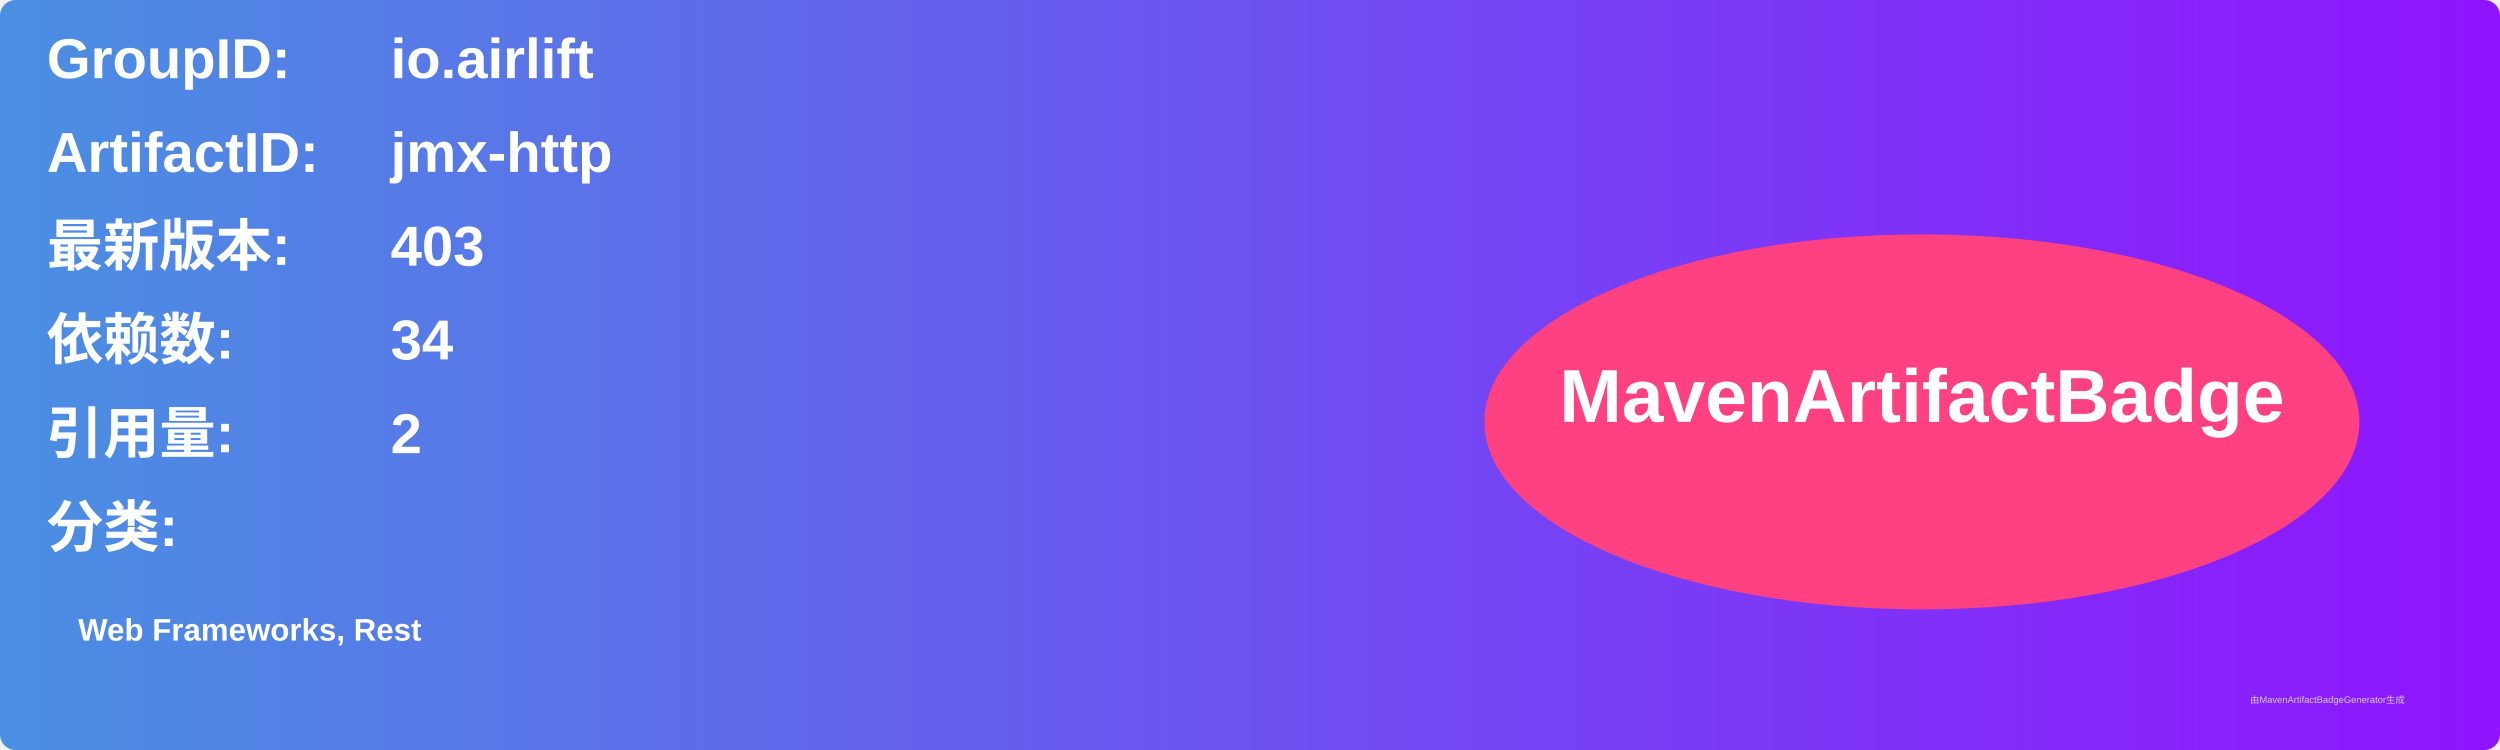
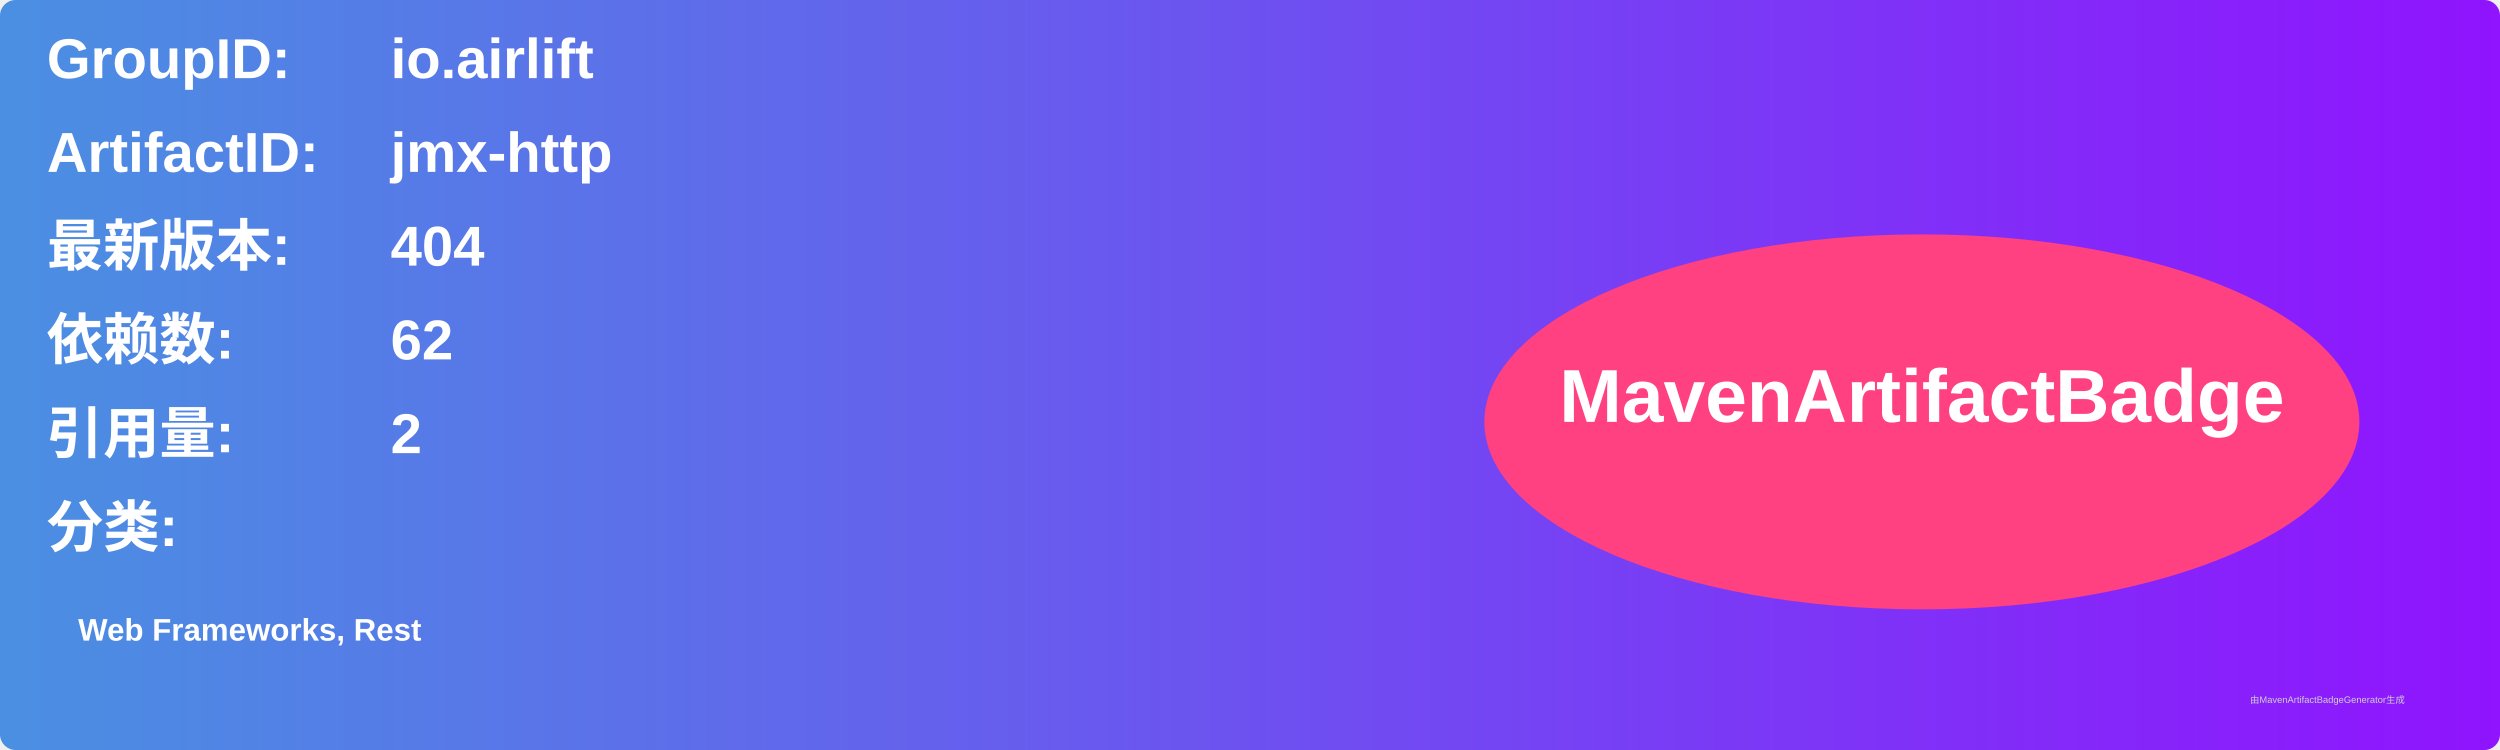
<svg xmlns="http://www.w3.org/2000/svg" width="800" height="240" viewBox="0 0 800 240">
  <linearGradient id="grad" x1="0%" y1="0%" x2="100%" y2="0%">
    <stop offset="0%" stop-color="#4a90e2" />
    <stop offset="100%" stop-color="#9013fe" />
  </linearGradient>
  <rect width="100%" height="100%" rx="5" ry="5" fill="url(#grad)" />
  <g transform="translate(15, 15)">
    <text x="0" y="10" font-family="Arial" font-size="18" fill="white" font-weight="bold" width="260">GroupID:</text>
    <text x="110" y="10" font-family="Arial" font-size="18" fill="white" font-weight="bold" width="460">io.airlift</text>
    <text x="0" y="40" font-family="Arial" font-size="18" fill="white" font-weight="bold" width="260">ArtifactID:</text>
    <text x="110" y="40" font-family="Arial" font-size="18" fill="white" font-weight="bold" width="460">jmx-http</text>
    <text x="0" y="70" font-family="Arial" font-size="18" fill="white" font-weight="bold">最新版本:</text>
    <text x="110" y="70" font-family="Arial" font-size="18" fill="white" font-weight="bold">
-       <tspan font-weight="bold">403</tspan>
+       <tspan font-weight="bold">404</tspan>
    </text>
    <text x="0" y="100" font-family="Arial" font-size="18" fill="white" font-weight="bold">依赖数: </text>
    <text x="110" y="100" font-family="Arial" font-size="18" fill="white">
-       <tspan font-weight="bold">34</tspan>
+       <tspan font-weight="bold">62</tspan>
    </text>
    <text x="0" y="130" font-family="Arial" font-size="18" fill="white" font-weight="bold">引用量: </text>
    <text x="110" y="130" font-family="Arial" font-size="18" fill="white">
      <tspan font-weight="bold">2</tspan>
    </text>
    <text x="0" y="160" font-family="Arial" font-size="18" fill="white" font-weight="bold">分类:</text>
    <text x="10" y="190" font-family="Arial" font-size="10" fill="white">
      <tspan font-weight="bold">Web Frameworks, Rest</tspan>
    </text>
    <ellipse cx="600" cy="120" rx="140" ry="60" fill="#ff4081" />
    <text x="600" y="120" text-anchor="middle" font-family="Arial" font-size="24" fill="white" font-weight="bold">MavenArtifactBadge</text>
  </g>
  <text x="720" y="225" font-family="Arial" font-size="3" fill="#d0d0d0">由MavenArtifactBadgeGenerator生成</text>
</svg>
